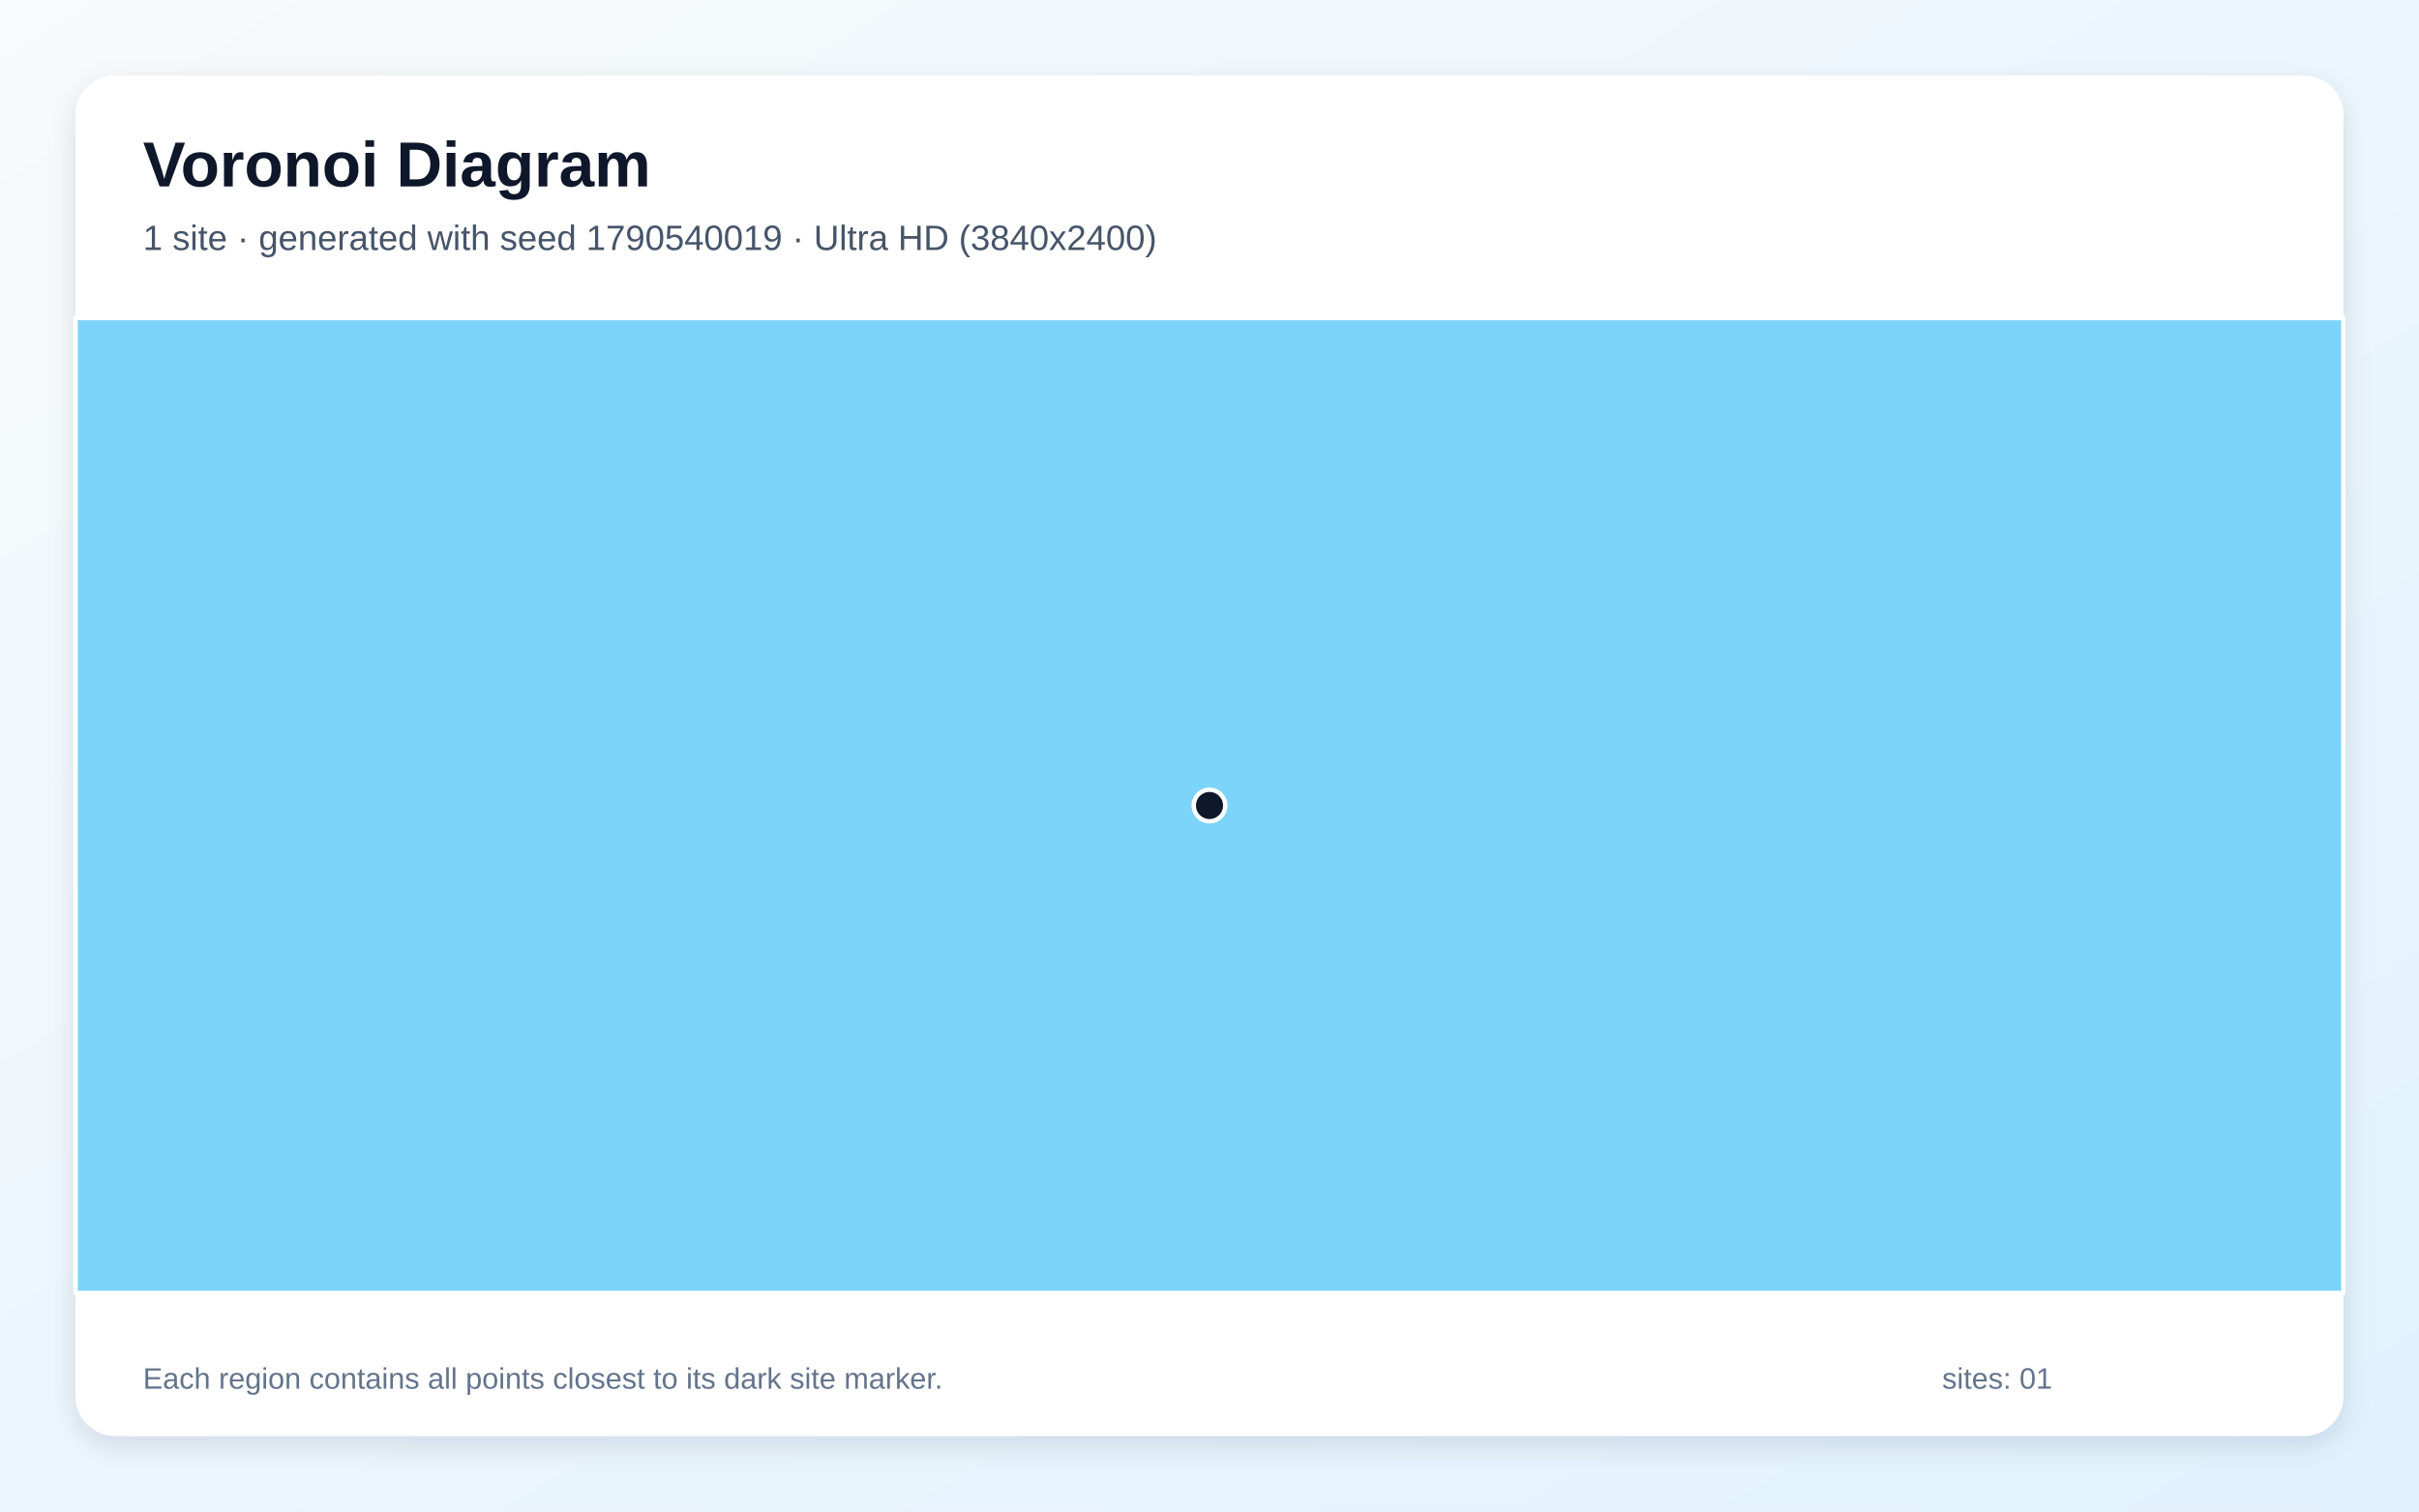
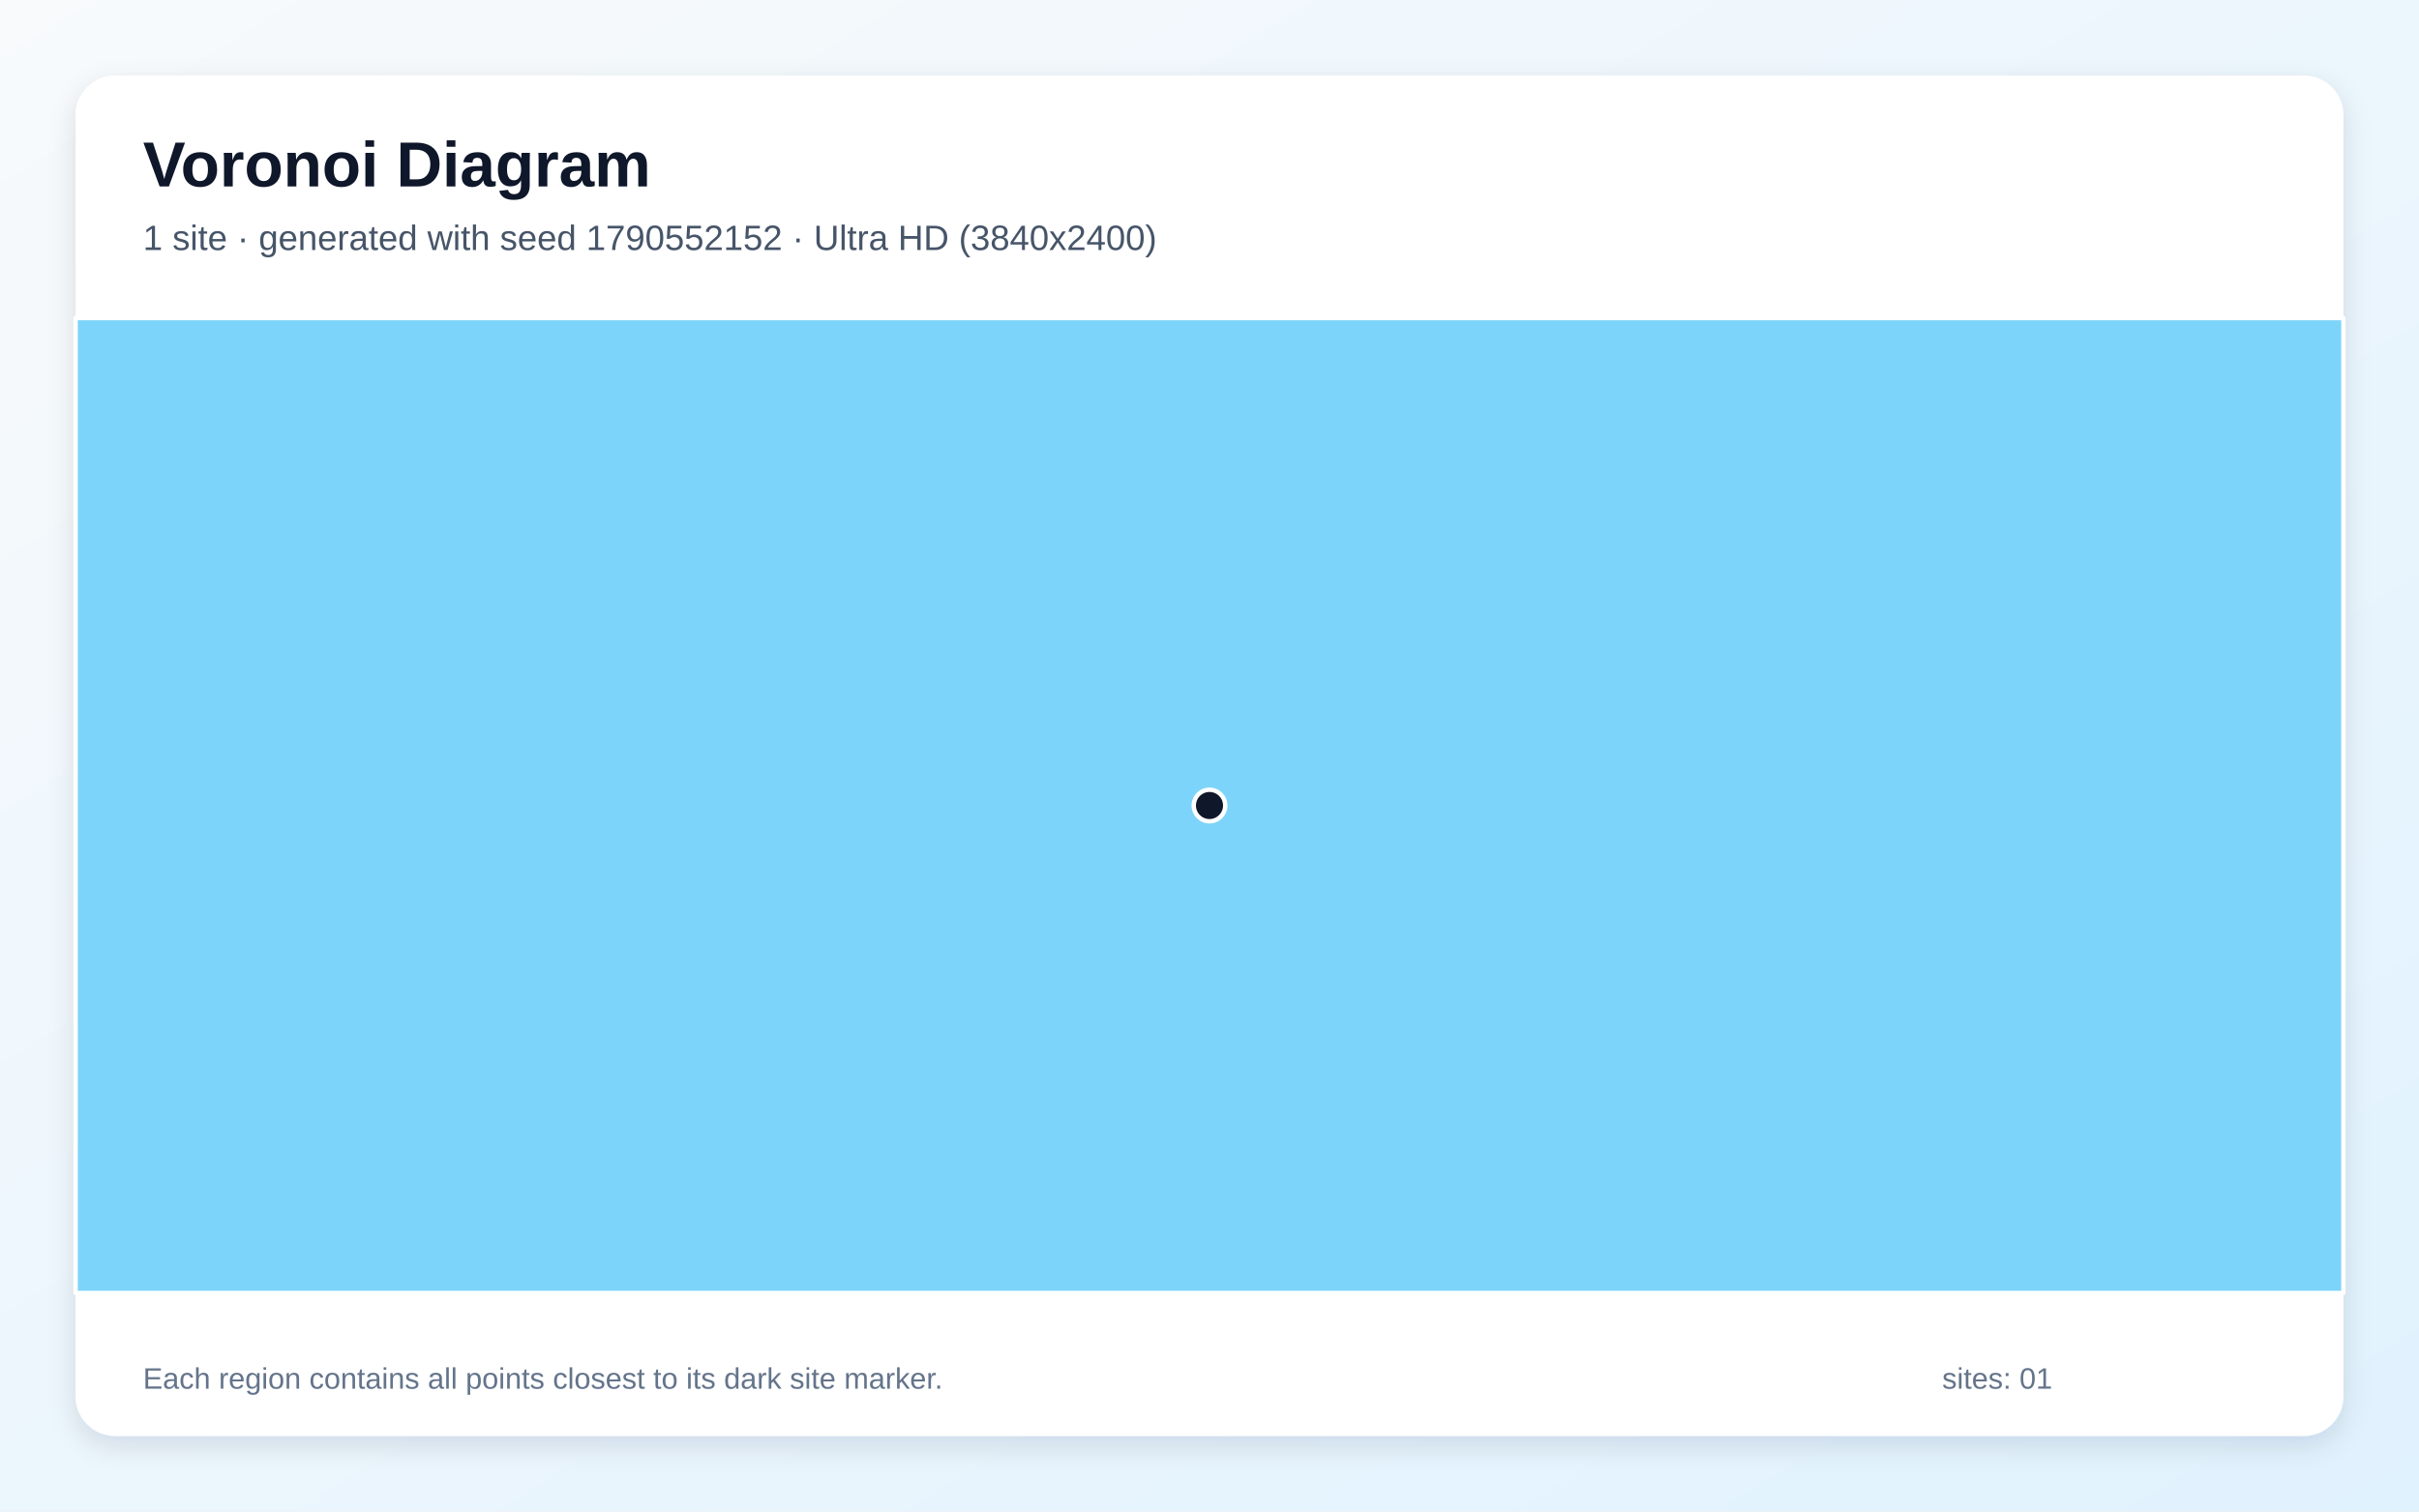
<svg xmlns="http://www.w3.org/2000/svg" width="3840" height="2400" viewBox="0 0 3840 2400" role="img" aria-labelledby="title description">
  <defs>
    <linearGradient id="background" x1="0" y1="0" x2="1" y2="1">
      <stop stop-color="#F8FAFC" />
      <stop offset="1" stop-color="#E0F2FE" />
    </linearGradient>
    <filter id="shadow" x="-5%" y="-5%" width="110%" height="110%">
      <feDropShadow dx="0" dy="15" stdDeviation="22" flood-color="#0F172A" flood-opacity=".12" />
    </filter>
  </defs>
  <rect width="3840" height="2400" fill="url(#background)" />
  <rect x="120" y="120" width="3600" height="2160" rx="63" fill="#FFFFFF" filter="url(#shadow)" />
  <g font-family="Arial, sans-serif">
    <text x="227" y="296" font-size="101" font-weight="700" fill="#0F172A">Voronoi Diagram</text>
-     <text x="227" y="397" font-size="56" fill="#475569">1 site · generated with seed 1790540019 · Ultra HD (3840x2400)</text>
+     <text x="227" y="397" font-size="56" fill="#475569">1 site · generated with seed 1790552152 · Ultra HD (3840x2400)</text>
  </g>
  <g stroke="#FFFFFF" stroke-width="7" stroke-linejoin="round">
    <polygon points="120.0,505.0 3720.0,505.0 3720.0,2053.0 120.0,2053.0" fill="#38BDF8" fill-opacity="0.65" />
  </g>
  <g>
    <circle cx="1920.0" cy="1279.0" r="25" fill="#0F172A" stroke="#FFFFFF" stroke-width="7" />
  </g>
  <g font-family="Arial, sans-serif" font-size="47" fill="#64748B">
    <text x="227" y="2205">Each region contains all points closest to its dark site marker.</text>
    <text x="3083" y="2205">sites: 01</text>
  </g>
</svg>
